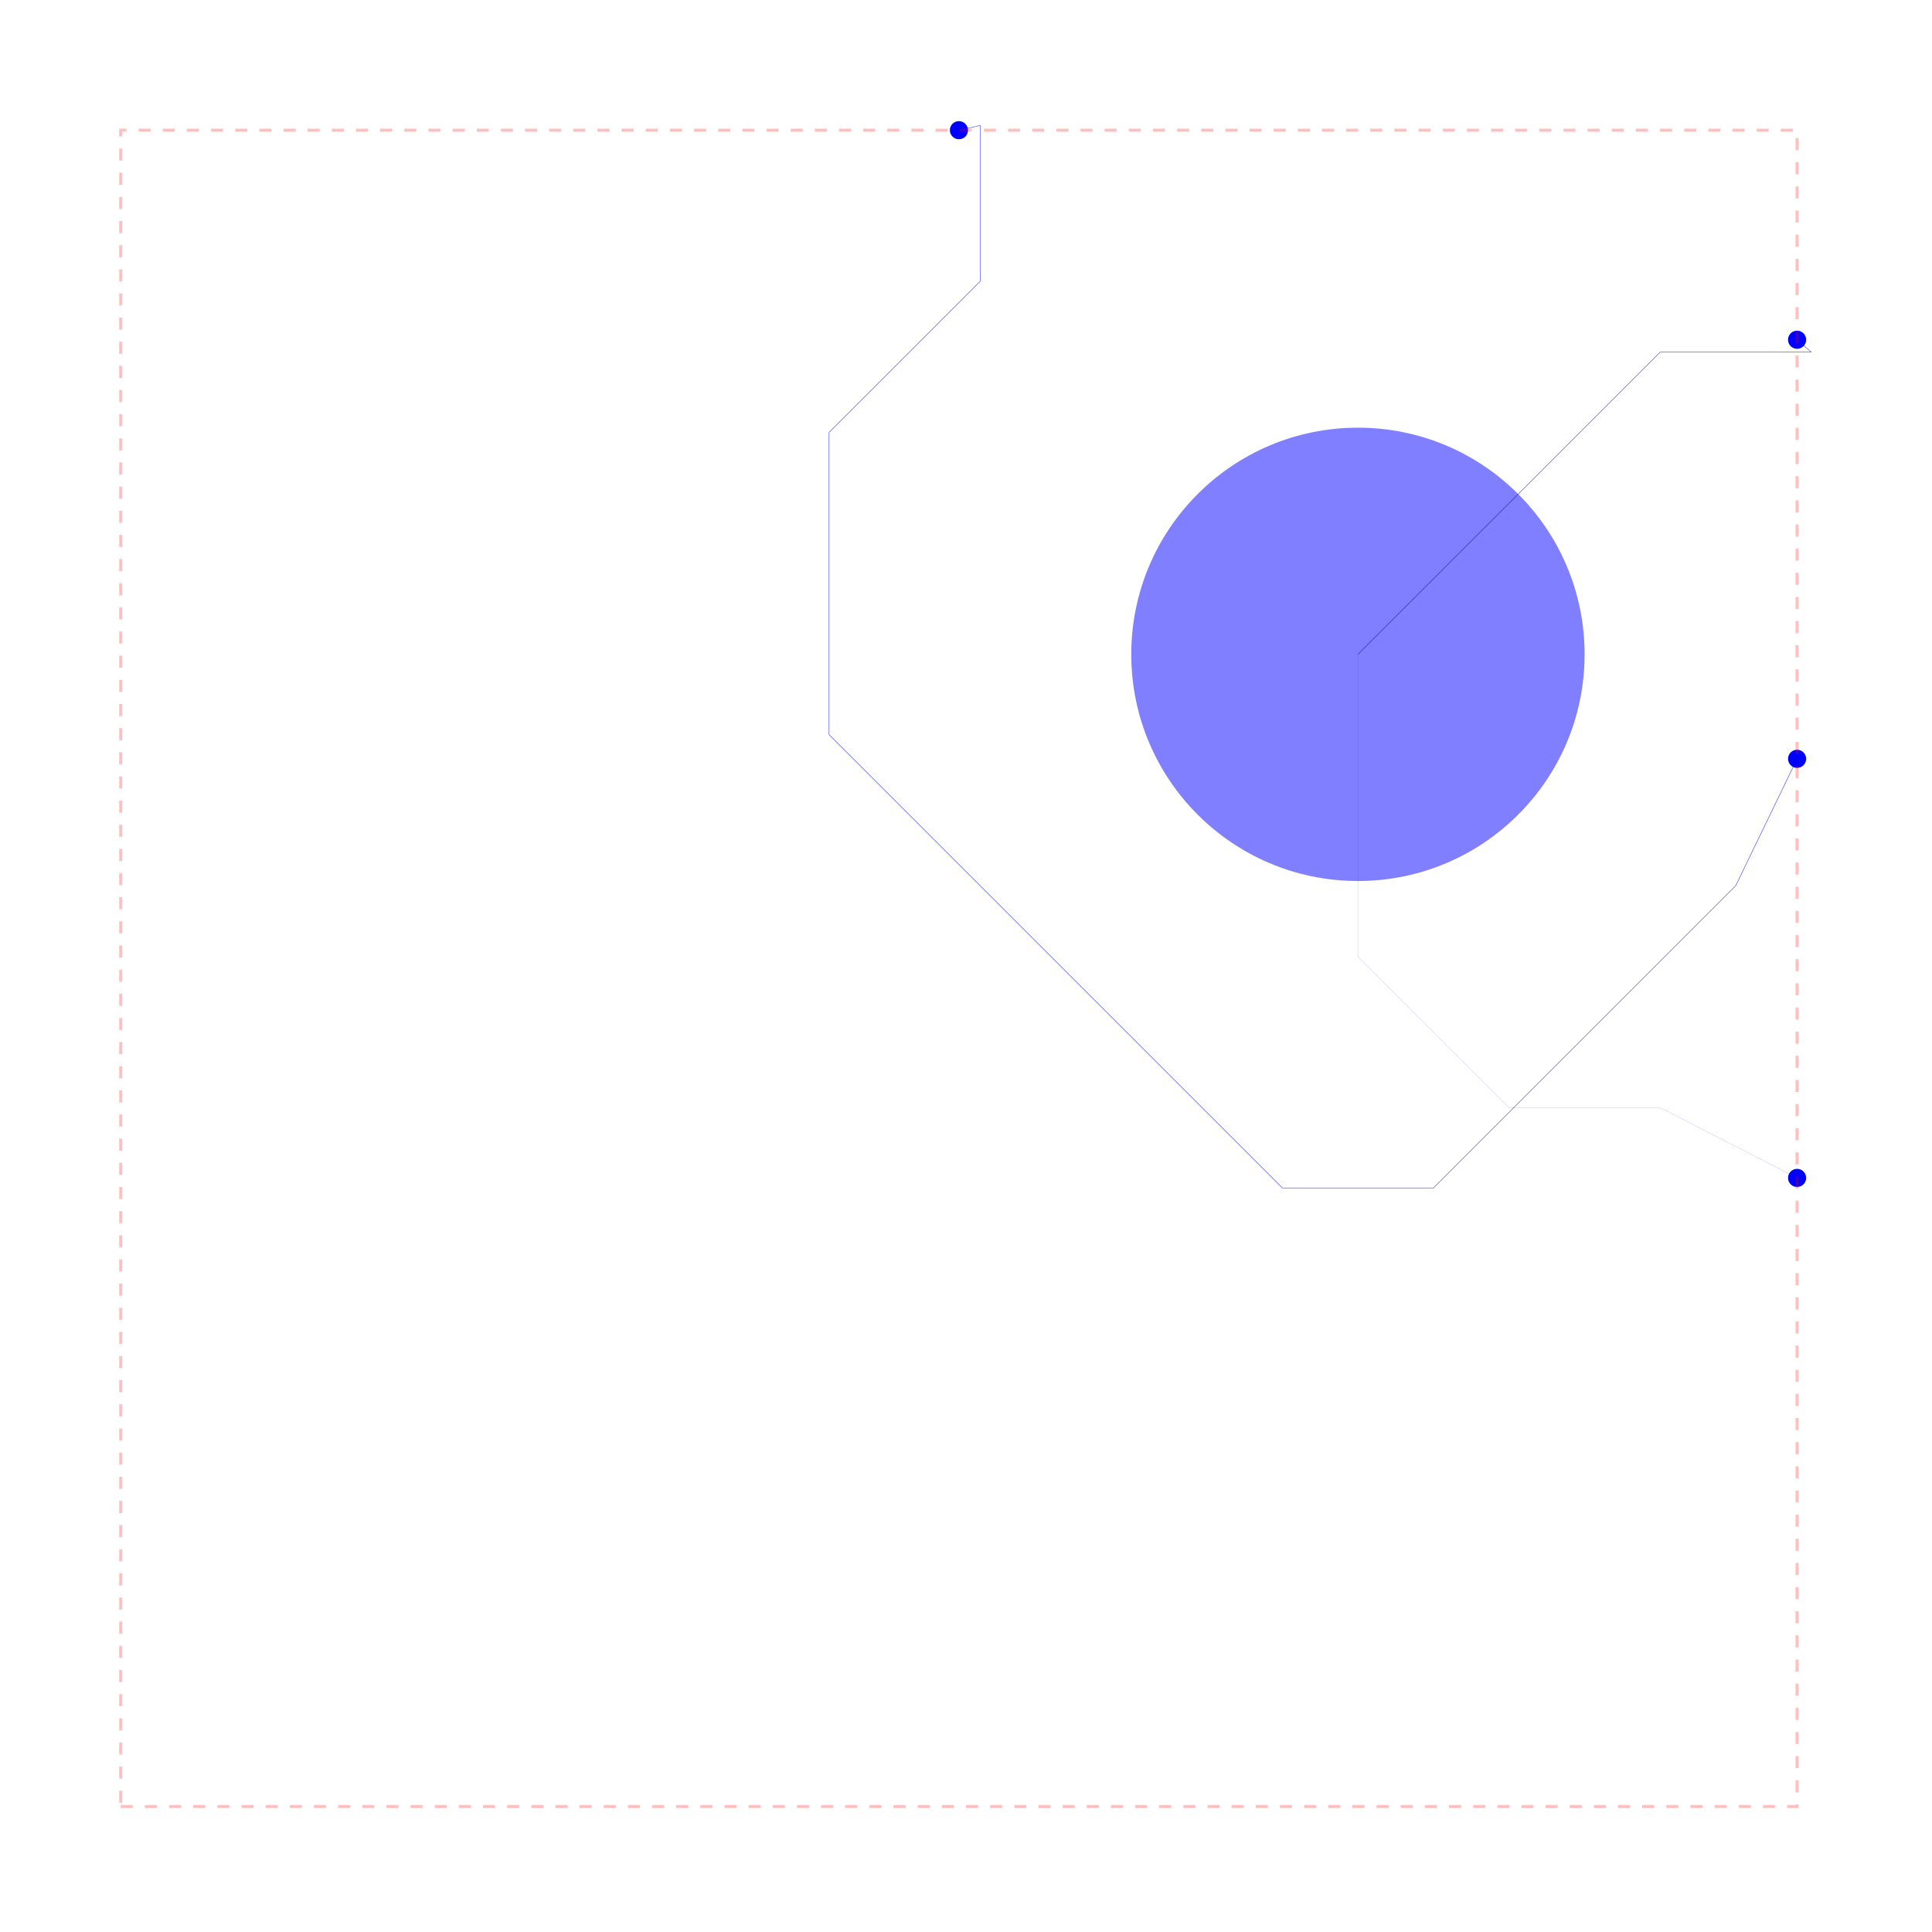
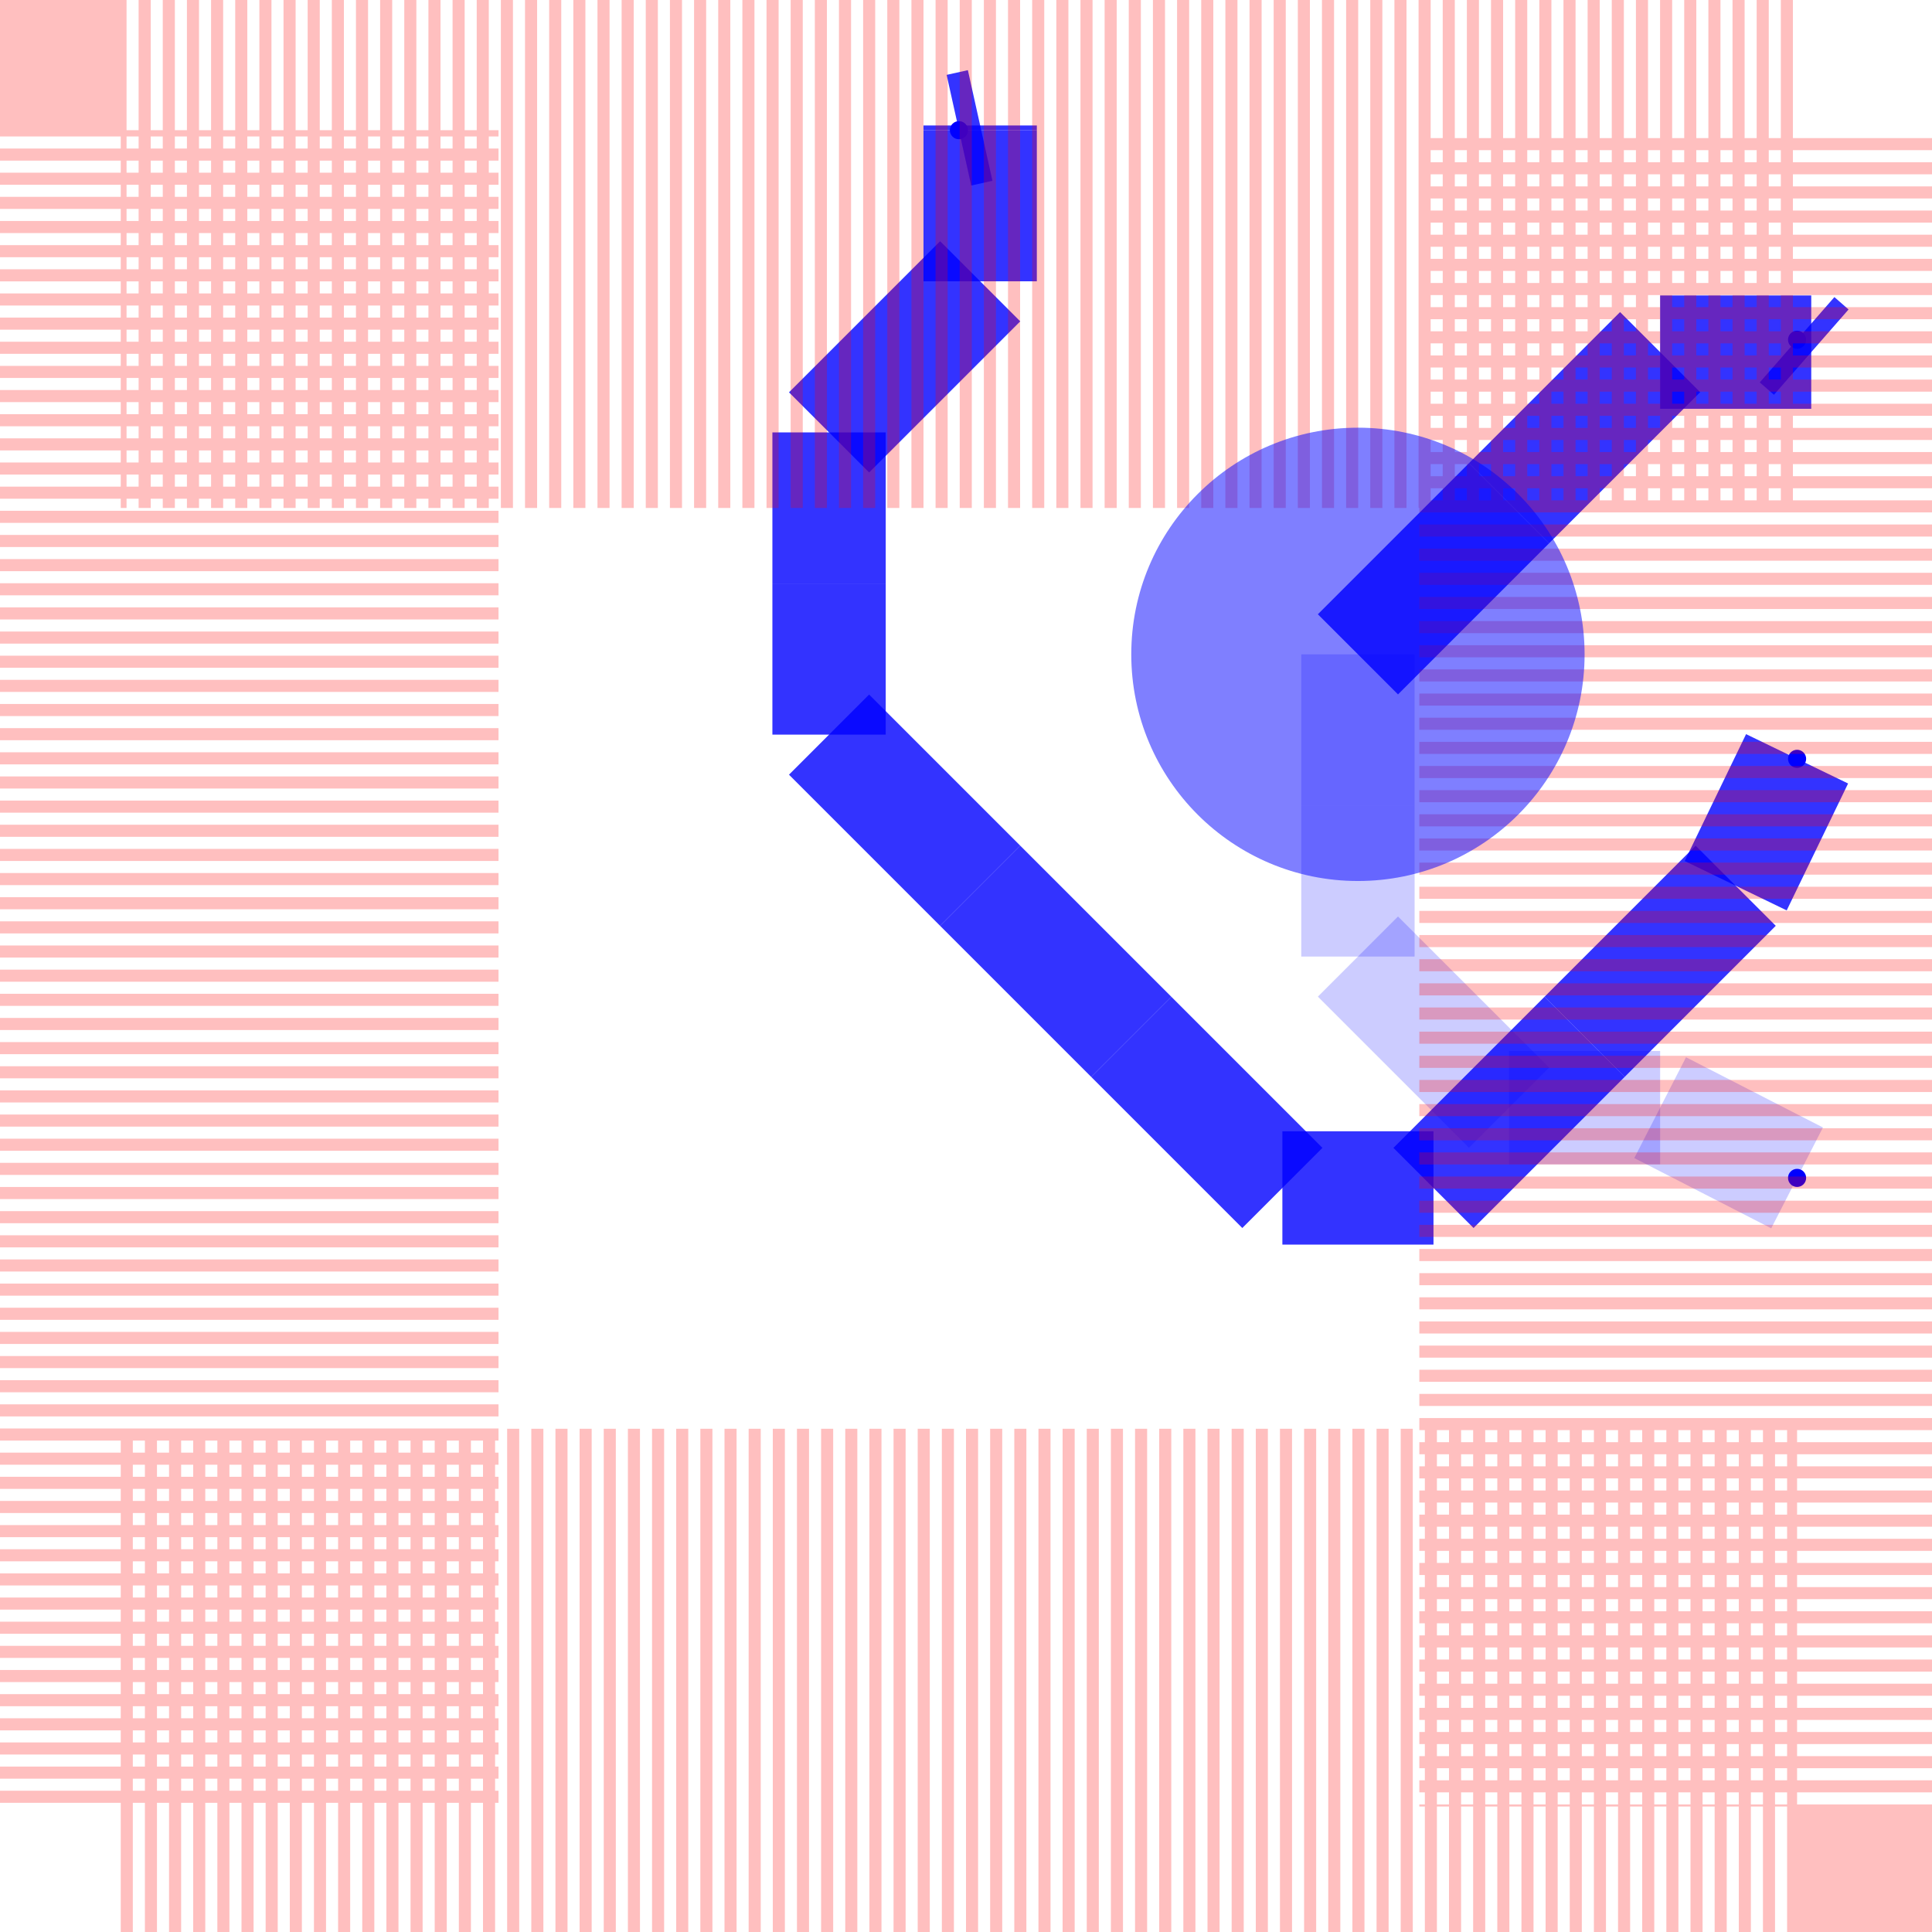
<svg xmlns="http://www.w3.org/2000/svg" width="640" height="640" viewBox="0 0 640 640">
  <g>
    <circle data-type="point" data-label="source_trace_76 layer: 0" data-x="-2.21875" data-y="10.81640625" cx="595.307" cy="112.542" r="3" fill="blue" />
  </g>
  <g>
    <circle data-type="point" data-label="source_trace_76 layer: 1" data-x="-2.21875" data-y="9.70703125" cx="595.307" cy="390.196" r="3" fill="blue" />
  </g>
  <g>
    <circle data-type="point" data-label="source_net_0_mst22 layer: 0" data-x="-2.21875" data-y="10.26171875" cx="595.307" cy="251.369" r="3" fill="blue" />
  </g>
  <g>
    <circle data-type="point" data-label="source_net_0_mst22 layer: 0" data-x="-3.328125" data-y="11.09375" cx="317.654" cy="43.128" r="3" fill="blue" />
  </g>
  <g>
-     <polyline data-points="-2.21875,10.81640625 -2.2,10.8" data-type="line" data-label="" points="595.307,112.542 600,116.648" fill="none" stroke="rgba(0,0,255,0.8)" stroke-width="0.15" />
+     <polyline data-points="-2.21875,10.81640625 -2.2,10.8" data-type="line" data-label="" points="595.307,112.542 600,116.648" fill="none" stroke="rgba(0,0,255,0.8)" stroke-width="37.542" />
  </g>
  <g>
-     <polyline data-points="-2.2,10.8 -2.4000000000000004,10.8" data-type="line" data-label="" points="600,116.648 549.944,116.648" fill="none" stroke="rgba(0,0,255,0.8)" stroke-width="0.15" />
+     <polyline data-points="-2.2,10.8 -2.4000000000000004,10.8" data-type="line" data-label="" points="600,116.648 549.944,116.648" fill="none" stroke="rgba(0,0,255,0.8)" stroke-width="37.542" />
  </g>
  <g>
-     <polyline data-points="-2.4000000000000004,10.8 -2.6000000000000005,10.600000000000001" data-type="line" data-label="" points="549.944,116.648 499.888,166.704" fill="none" stroke="rgba(0,0,255,0.8)" stroke-width="0.15" />
+     <polyline data-points="-2.4000000000000004,10.8 -2.6000000000000005,10.600000000000001" data-type="line" data-label="" points="549.944,116.648 499.888,166.704" fill="none" stroke="rgba(0,0,255,0.8)" stroke-width="37.542" />
  </g>
  <g>
-     <polyline data-points="-2.6000000000000005,10.600000000000001 -2.8000000000000007,10.400000000000002" data-type="line" data-label="" points="499.888,166.704 449.832,216.76" fill="none" stroke="rgba(0,0,255,0.8)" stroke-width="0.15" />
+     <polyline data-points="-2.6000000000000005,10.600000000000001 -2.8000000000000007,10.400000000000002" data-type="line" data-label="" points="499.888,166.704 449.832,216.76" fill="none" stroke="rgba(0,0,255,0.8)" stroke-width="37.542" />
  </g>
  <g>
-     <polyline data-points="-2.8000000000000007,10.400000000000002 -2.8000000000000007,10.400000000000002" data-type="line" data-label="" points="449.832,216.76 449.832,216.76" fill="none" stroke="rgba(0,0,255,0.8)" stroke-width="0.15" />
+     <polyline data-points="-2.8000000000000007,10.400000000000002 -2.8000000000000007,10.400000000000002" data-type="line" data-label="" points="449.832,216.76 449.832,216.76" fill="none" stroke="rgba(0,0,255,0.8)" stroke-width="37.542" />
  </g>
  <g>
-     <polyline data-points="-2.8000000000000007,10.400000000000002 -2.8000000000000007,10.200000000000003" data-type="line" data-label="" points="449.832,216.76 449.832,266.816" fill="none" stroke="rgba(0,0,255,0.2)" stroke-width="0.15" />
+     <polyline data-points="-2.8000000000000007,10.400000000000002 -2.8000000000000007,10.200000000000003" data-type="line" data-label="" points="449.832,216.76 449.832,266.816" fill="none" stroke="rgba(0,0,255,0.2)" stroke-width="37.542" />
  </g>
  <g>
-     <polyline data-points="-2.8000000000000007,10.200000000000003 -2.8000000000000007,10.000000000000004" data-type="line" data-label="" points="449.832,266.816 449.832,316.872" fill="none" stroke="rgba(0,0,255,0.2)" stroke-width="0.15" />
+     <polyline data-points="-2.8000000000000007,10.200000000000003 -2.8000000000000007,10.000000000000004" data-type="line" data-label="" points="449.832,266.816 449.832,316.872" fill="none" stroke="rgba(0,0,255,0.2)" stroke-width="37.542" />
  </g>
  <g>
-     <polyline data-points="-2.8000000000000007,10.000000000000004 -2.6000000000000005,9.800000000000004" data-type="line" data-label="" points="449.832,316.872 499.888,366.927" fill="none" stroke="rgba(0,0,255,0.2)" stroke-width="0.15" />
+     <polyline data-points="-2.8000000000000007,10.000000000000004 -2.6000000000000005,9.800000000000004" data-type="line" data-label="" points="449.832,316.872 499.888,366.927" fill="none" stroke="rgba(0,0,255,0.2)" stroke-width="37.542" />
  </g>
  <g>
-     <polyline data-points="-2.6000000000000005,9.800000000000004 -2.4000000000000004,9.800000000000004" data-type="line" data-label="" points="499.888,366.927 549.944,366.927" fill="none" stroke="rgba(0,0,255,0.2)" stroke-width="0.15" />
+     <polyline data-points="-2.6000000000000005,9.800000000000004 -2.4000000000000004,9.800000000000004" data-type="line" data-label="" points="499.888,366.927 549.944,366.927" fill="none" stroke="rgba(0,0,255,0.2)" stroke-width="37.542" />
  </g>
  <g>
-     <polyline data-points="-2.4000000000000004,9.800000000000004 -2.21875,9.70703125" data-type="line" data-label="" points="549.944,366.927 595.307,390.196" fill="none" stroke="rgba(0,0,255,0.2)" stroke-width="0.15" />
+     <polyline data-points="-2.4000000000000004,9.800000000000004 -2.21875,9.70703125" data-type="line" data-label="" points="549.944,366.927 595.307,390.196" fill="none" stroke="rgba(0,0,255,0.2)" stroke-width="37.542" />
  </g>
  <g>
-     <polyline data-points="-3.328125,11.09375 -3.3000000000000003,11.100000000000001" data-type="line" data-label="" points="317.654,43.128 324.693,41.564" fill="none" stroke="rgba(0,0,255,0.8)" stroke-width="0.15" />
+     <polyline data-points="-3.328125,11.09375 -3.3000000000000003,11.100000000000001" data-type="line" data-label="" points="317.654,43.128 324.693,41.564" fill="none" stroke="rgba(0,0,255,0.8)" stroke-width="37.542" />
  </g>
  <g>
-     <polyline data-points="-3.3000000000000003,11.100000000000001 -3.3000000000000003,11.09375" data-type="line" data-label="" points="324.693,41.564 324.693,43.128" fill="none" stroke="rgba(0,0,255,0.8)" stroke-width="0.15" />
+     <polyline data-points="-3.3000000000000003,11.100000000000001 -3.3000000000000003,11.09375" data-type="line" data-label="" points="324.693,41.564 324.693,43.128" fill="none" stroke="rgba(0,0,255,0.8)" stroke-width="37.542" />
  </g>
  <g>
-     <polyline data-points="-3.3000000000000003,11.09375 -3.3000000000000003,10.89375" data-type="line" data-label="" points="324.693,43.128 324.693,93.184" fill="none" stroke="rgba(0,0,255,0.8)" stroke-width="0.15" />
+     <polyline data-points="-3.3000000000000003,11.09375 -3.3000000000000003,10.89375" data-type="line" data-label="" points="324.693,43.128 324.693,93.184" fill="none" stroke="rgba(0,0,255,0.8)" stroke-width="37.542" />
  </g>
  <g>
-     <polyline data-points="-3.3000000000000003,10.89375 -3.5000000000000004,10.693750000000001" data-type="line" data-label="" points="324.693,93.184 274.637,143.24" fill="none" stroke="rgba(0,0,255,0.8)" stroke-width="0.15" />
+     <polyline data-points="-3.3000000000000003,10.89375 -3.5000000000000004,10.693750000000001" data-type="line" data-label="" points="324.693,93.184 274.637,143.24" fill="none" stroke="rgba(0,0,255,0.8)" stroke-width="37.542" />
  </g>
  <g>
-     <polyline data-points="-3.5000000000000004,10.693750000000001 -3.5000000000000004,10.493750000000002" data-type="line" data-label="" points="274.637,143.24 274.637,193.296" fill="none" stroke="rgba(0,0,255,0.8)" stroke-width="0.15" />
+     <polyline data-points="-3.5000000000000004,10.693750000000001 -3.5000000000000004,10.493750000000002" data-type="line" data-label="" points="274.637,143.24 274.637,193.296" fill="none" stroke="rgba(0,0,255,0.8)" stroke-width="37.542" />
  </g>
  <g>
-     <polyline data-points="-3.5000000000000004,10.493750000000002 -3.5000000000000004,10.293750000000003" data-type="line" data-label="" points="274.637,193.296 274.637,243.352" fill="none" stroke="rgba(0,0,255,0.8)" stroke-width="0.15" />
+     <polyline data-points="-3.5000000000000004,10.493750000000002 -3.5000000000000004,10.293750000000003" data-type="line" data-label="" points="274.637,193.296 274.637,243.352" fill="none" stroke="rgba(0,0,255,0.8)" stroke-width="37.542" />
  </g>
  <g>
-     <polyline data-points="-3.5000000000000004,10.293750000000003 -3.3000000000000003,10.093750000000004" data-type="line" data-label="" points="274.637,243.352 324.693,293.408" fill="none" stroke="rgba(0,0,255,0.8)" stroke-width="0.15" />
+     <polyline data-points="-3.5000000000000004,10.293750000000003 -3.3000000000000003,10.093750000000004" data-type="line" data-label="" points="274.637,243.352 324.693,293.408" fill="none" stroke="rgba(0,0,255,0.8)" stroke-width="37.542" />
  </g>
  <g>
-     <polyline data-points="-3.3000000000000003,10.093750000000004 -3.1,9.893750000000004" data-type="line" data-label="" points="324.693,293.408 374.749,343.464" fill="none" stroke="rgba(0,0,255,0.8)" stroke-width="0.15" />
+     <polyline data-points="-3.3000000000000003,10.093750000000004 -3.1,9.893750000000004" data-type="line" data-label="" points="324.693,293.408 374.749,343.464" fill="none" stroke="rgba(0,0,255,0.8)" stroke-width="37.542" />
  </g>
  <g>
-     <polyline data-points="-3.1,9.893750000000004 -2.9,9.693750000000005" data-type="line" data-label="" points="374.749,343.464 424.804,393.52" fill="none" stroke="rgba(0,0,255,0.8)" stroke-width="0.15" />
+     <polyline data-points="-3.1,9.893750000000004 -2.9,9.693750000000005" data-type="line" data-label="" points="374.749,343.464 424.804,393.52" fill="none" stroke="rgba(0,0,255,0.8)" stroke-width="37.542" />
  </g>
  <g>
-     <polyline data-points="-2.9,9.693750000000005 -2.6999999999999997,9.693750000000005" data-type="line" data-label="" points="424.804,393.52 474.86,393.52" fill="none" stroke="rgba(0,0,255,0.8)" stroke-width="0.15" />
+     <polyline data-points="-2.9,9.693750000000005 -2.6999999999999997,9.693750000000005" data-type="line" data-label="" points="424.804,393.52 474.86,393.52" fill="none" stroke="rgba(0,0,255,0.8)" stroke-width="37.542" />
  </g>
  <g>
-     <polyline data-points="-2.6999999999999997,9.693750000000005 -2.4999999999999996,9.893750000000004" data-type="line" data-label="" points="474.86,393.52 524.916,343.464" fill="none" stroke="rgba(0,0,255,0.8)" stroke-width="0.15" />
+     <polyline data-points="-2.6999999999999997,9.693750000000005 -2.4999999999999996,9.893750000000004" data-type="line" data-label="" points="474.86,393.52 524.916,343.464" fill="none" stroke="rgba(0,0,255,0.8)" stroke-width="37.542" />
  </g>
  <g>
-     <polyline data-points="-2.4999999999999996,9.893750000000004 -2.2999999999999994,10.093750000000004" data-type="line" data-label="" points="524.916,343.464 574.972,293.408" fill="none" stroke="rgba(0,0,255,0.8)" stroke-width="0.15" />
+     <polyline data-points="-2.4999999999999996,9.893750000000004 -2.2999999999999994,10.093750000000004" data-type="line" data-label="" points="524.916,343.464 574.972,293.408" fill="none" stroke="rgba(0,0,255,0.8)" stroke-width="37.542" />
  </g>
  <g>
-     <polyline data-points="-2.2999999999999994,10.093750000000004 -2.21875,10.26171875" data-type="line" data-label="" points="574.972,293.408 595.307,251.369" fill="none" stroke="rgba(0,0,255,0.8)" stroke-width="0.15" />
+     <polyline data-points="-2.2999999999999994,10.093750000000004 -2.21875,10.26171875" data-type="line" data-label="" points="574.972,293.408 595.307,251.369" fill="none" stroke="rgba(0,0,255,0.8)" stroke-width="37.542" />
  </g>
  <g>
-     <polyline data-points="-4.4375,8.875 -2.21875,8.875 -2.21875,11.09375 -4.4375,11.09375 -4.4375,8.875" data-type="line" data-label="" points="40,598.436 595.307,598.436 595.307,43.128 40,43.128 40,598.436" fill="none" stroke="rgba(255, 0, 0, 0.25)" stroke-width="1" stroke-dasharray="4 4" />
+     <polyline data-points="-4.4375,8.875 -2.21875,8.875 -2.21875,11.09375 -4.4375,11.09375 -4.4375,8.875" data-type="line" data-label="" points="40,598.436 595.307,598.436 595.307,43.128 40,43.128 40,598.436" fill="none" stroke="rgba(255, 0, 0, 0.25)" stroke-width="250.279" stroke-dasharray="4 4" />
  </g>
  <circle data-type="circle" data-label="" data-x="-2.8000000000000007" data-y="10.400000000000002" cx="449.832" cy="216.76" r="75.084" fill="rgba(0,0,255,0.5)" stroke="black" stroke-width="0.004" />
  <g id="crosshair" style="display: none">
    <line id="crosshair-h" y1="0" y2="640" stroke="#666" stroke-width="0.5" />
    <line id="crosshair-v" x1="0" x2="640" stroke="#666" stroke-width="0.5" />
    <text id="coordinates" font-family="monospace" font-size="12" fill="#666" />
  </g>
</svg>
